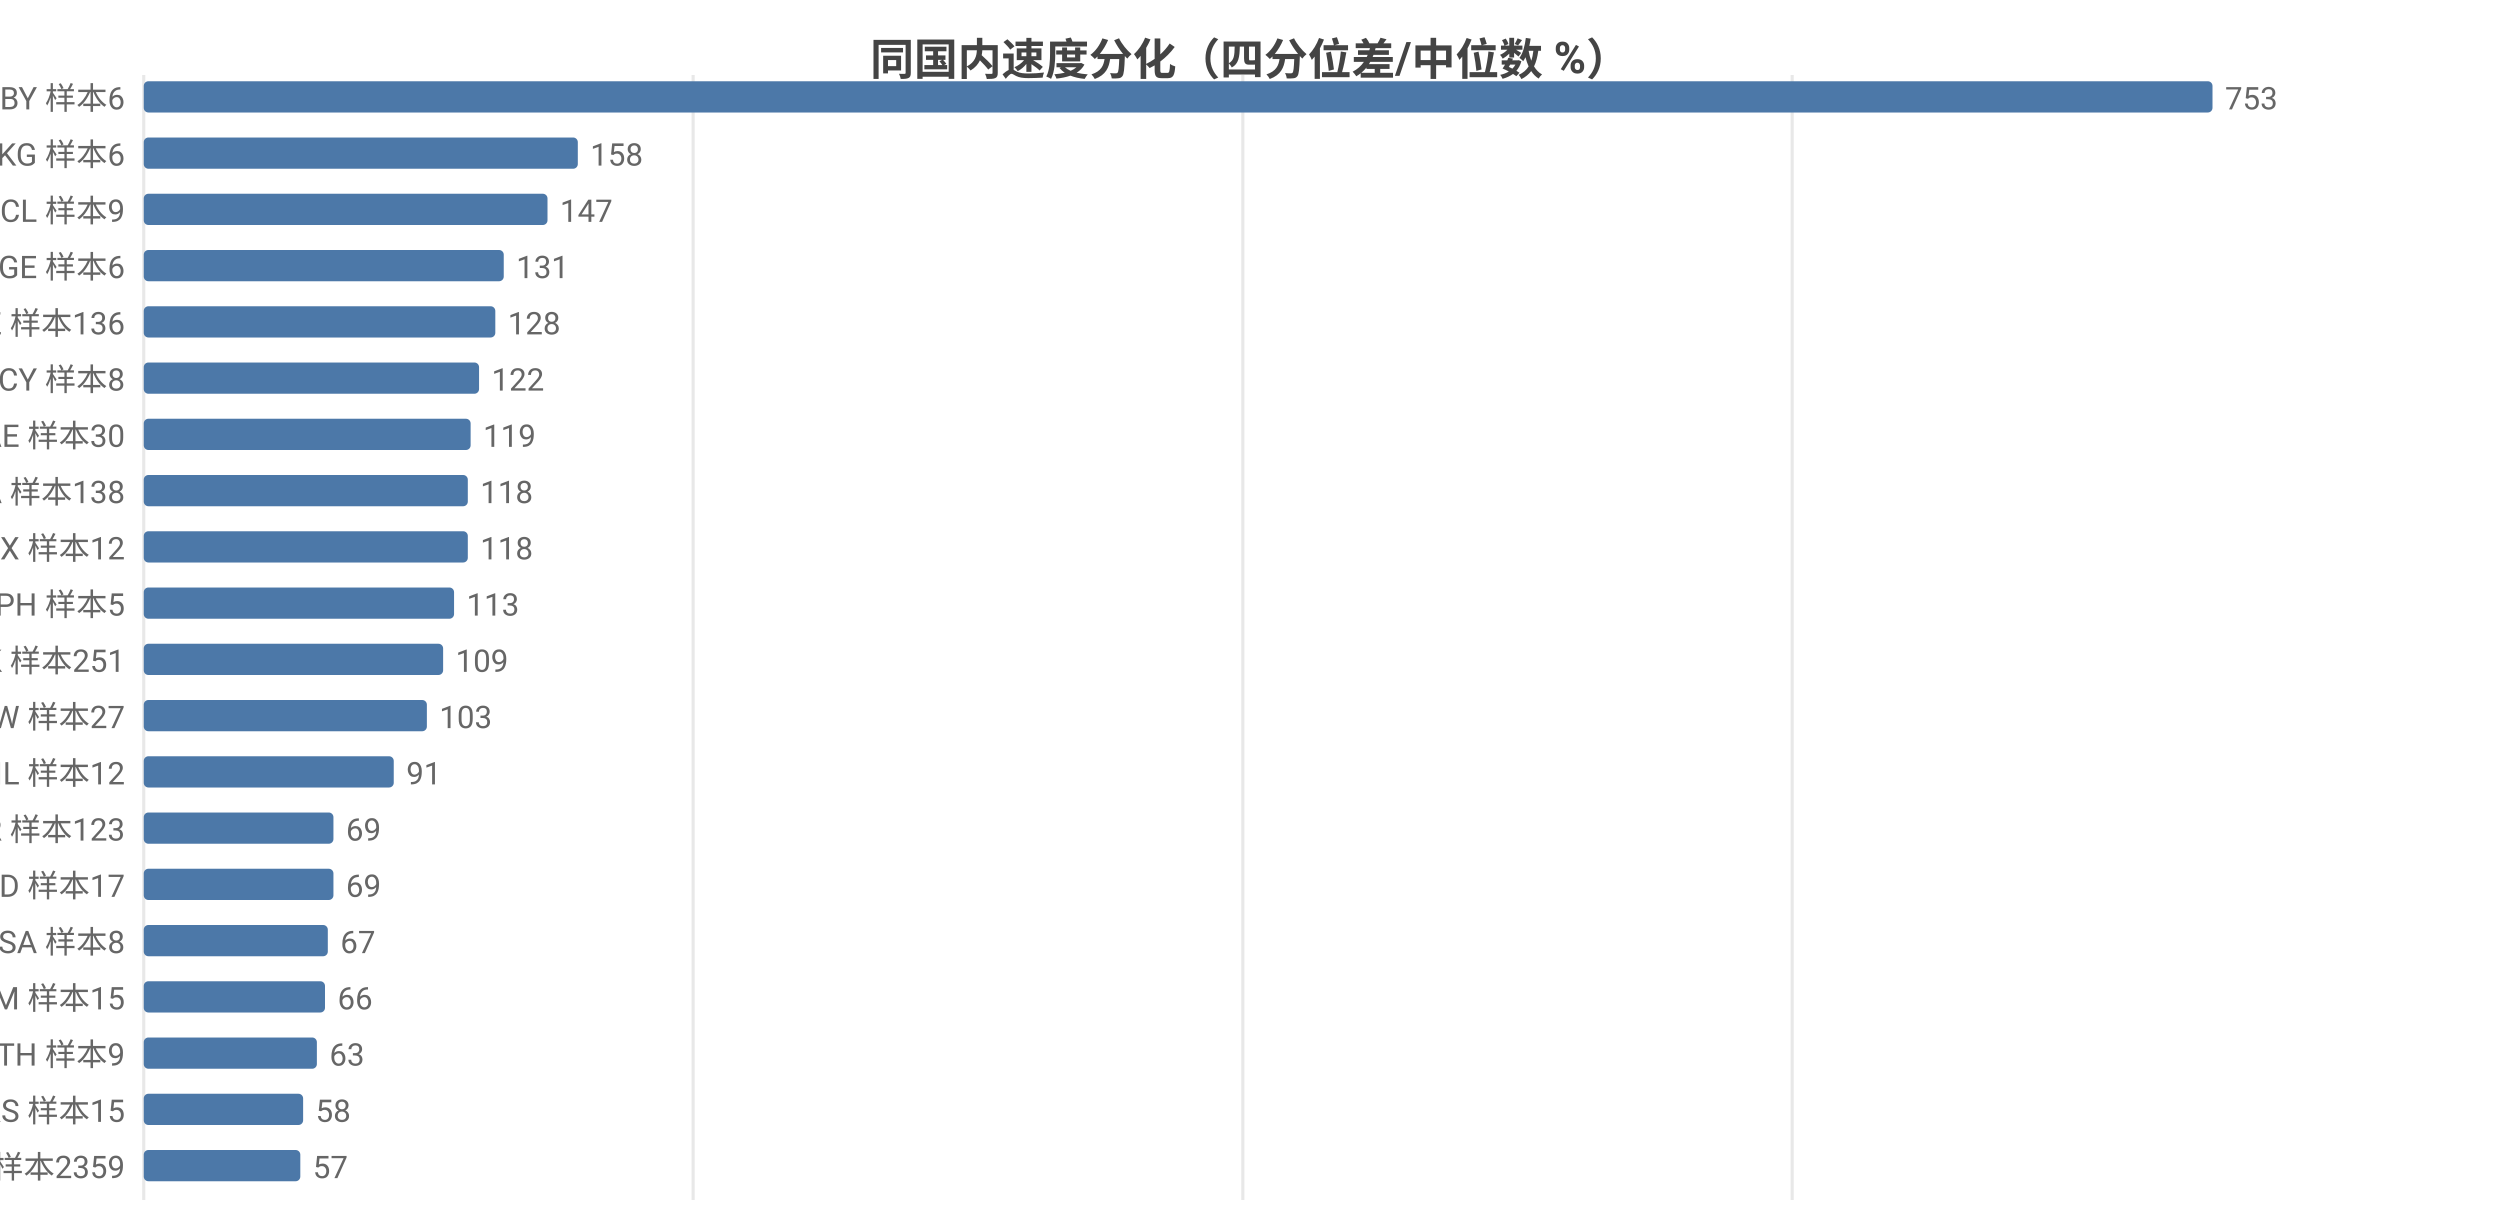
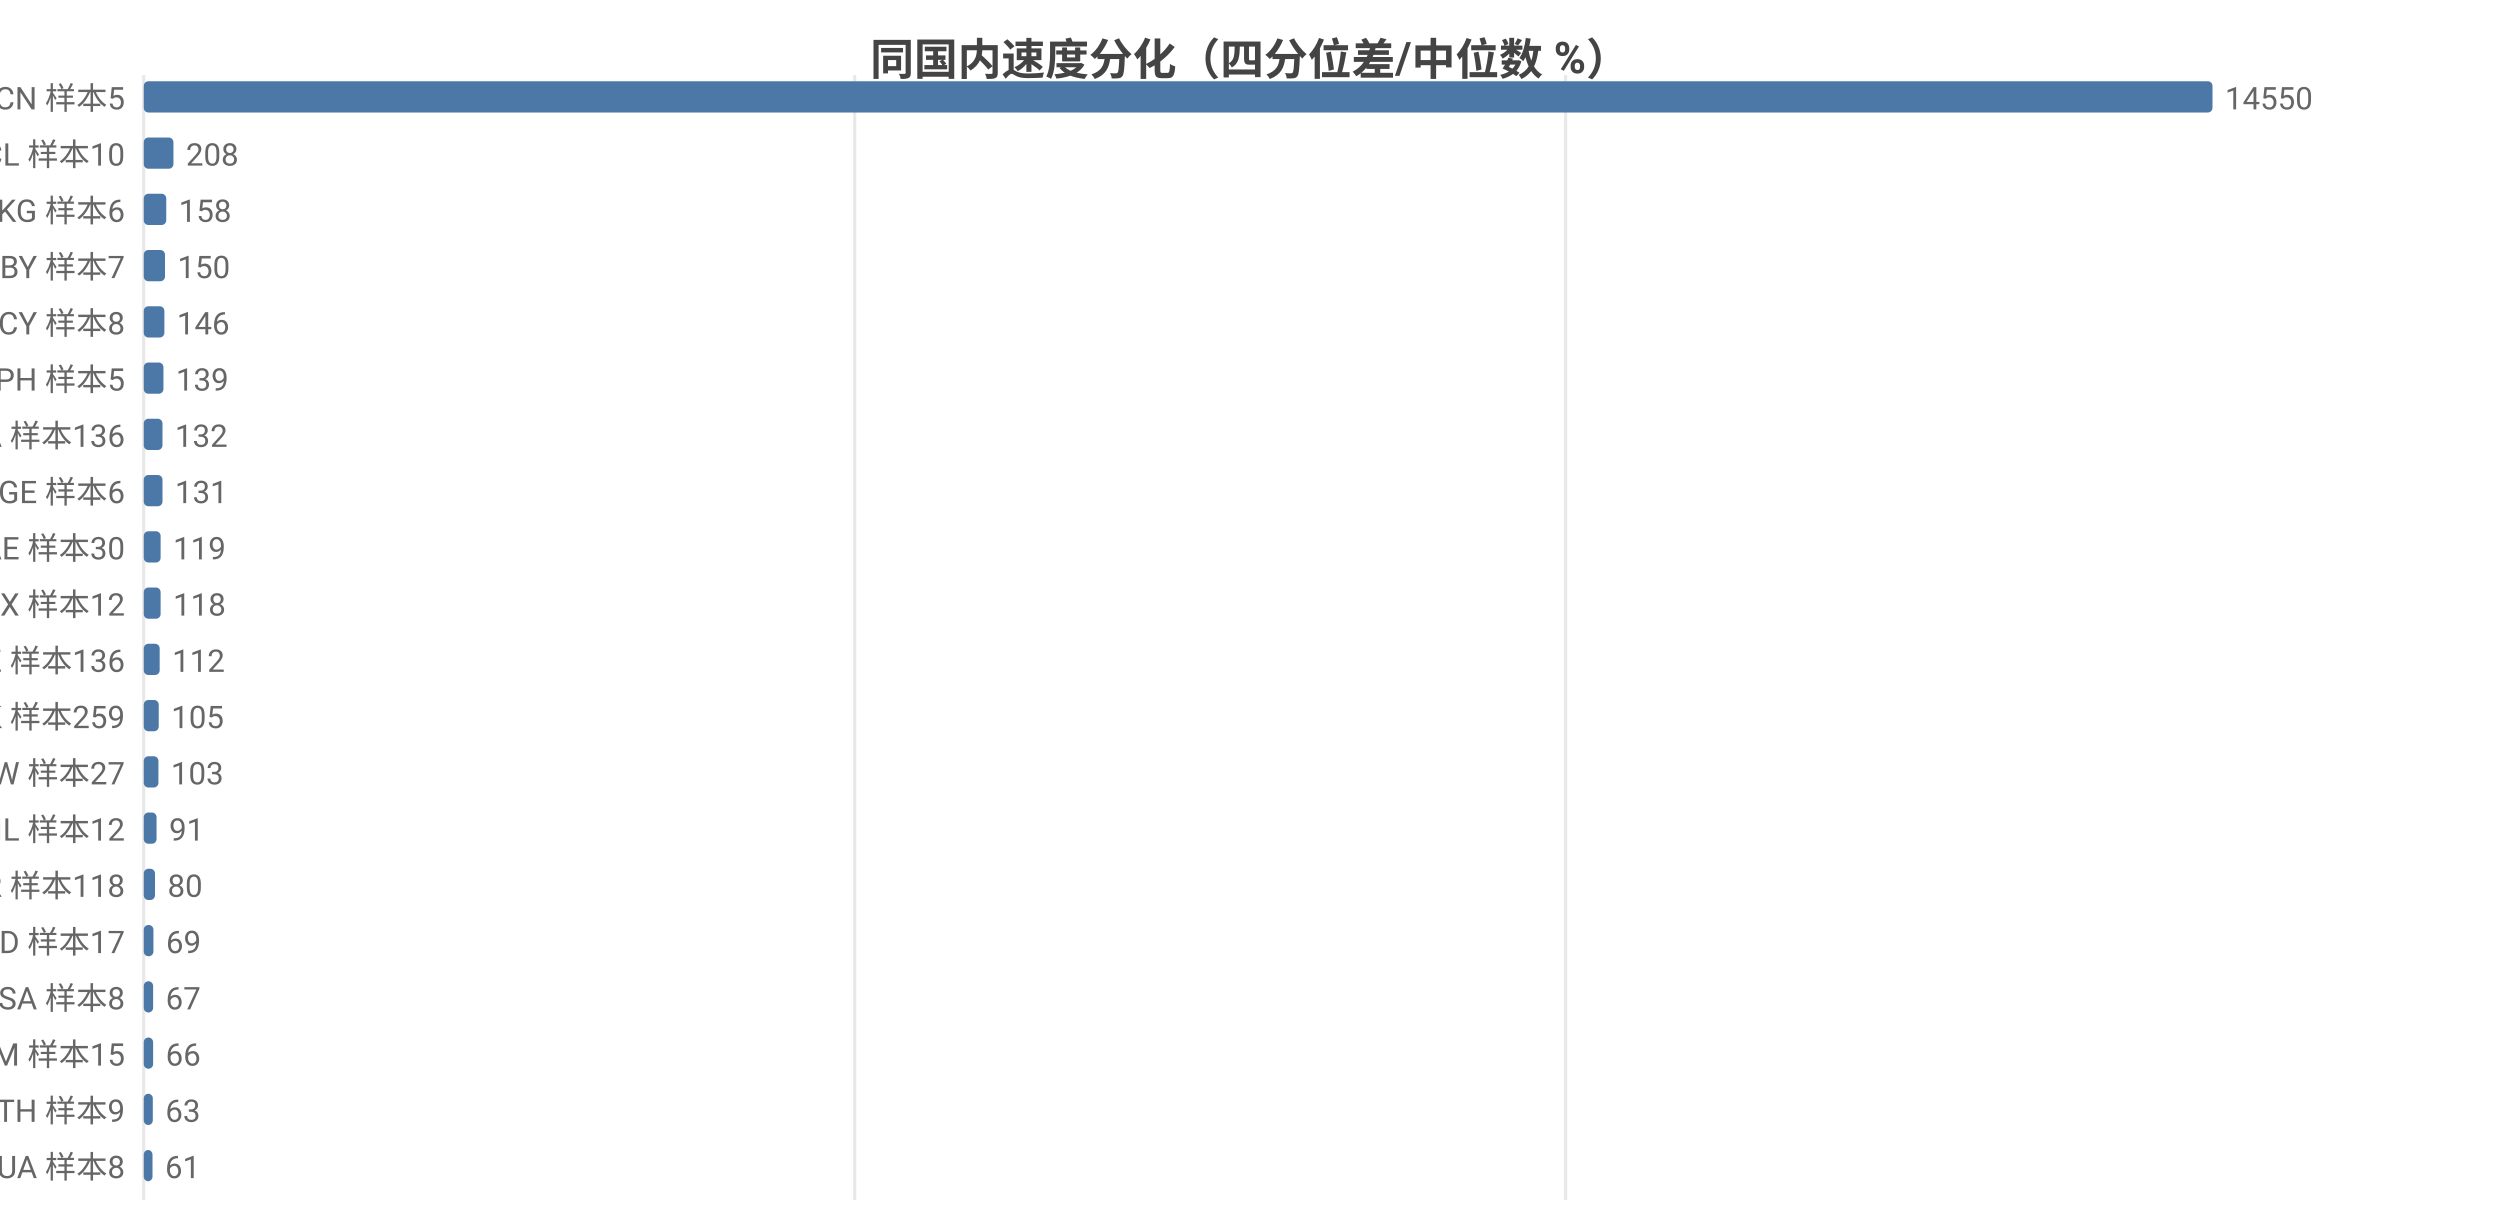
<svg xmlns="http://www.w3.org/2000/svg" width="800" height="392" viewBox="0 0 800 392">
  <rect width="800" height="392" fill="#ffffff" />
  <style>text{font-family:system-ui,-apple-system,'Segoe UI',Roboto,'PingFang SC','Microsoft YaHei','Noto Sans CJK SC',sans-serif}.g{stroke:#e8e8e8;stroke-width:1}.a{stroke:#999;stroke-width:1}.t{font-size:10px;fill:#666}.m{font-size:10px;text-anchor:middle;fill:#666}.e{font-size:10px;text-anchor:end;fill:#666}.l{font-size:11px;fill:#333}.tt{font-size:14px;font-weight:600;text-anchor:middle;fill:#444}.em{font-size:13px;text-anchor:middle;fill:#999}</style>
  <text class="tt" x="400.0" y="24">同国内速度分化（四分位差/中位数 %）</text>
  <line class="g" x1="46" y1="24" x2="46" y2="384" />
-   <line class="g" x1="221.8" y1="24" x2="221.8" y2="384" />
-   <line class="g" x1="397.7" y1="24" x2="397.7" y2="384" />
-   <line class="g" x1="573.5" y1="24" x2="573.5" y2="384" />
-   <text class="e" x="40" y="35">BY 样本6</text>
+   <line class="g" x1="273.5" y1="24" x2="273.5" y2="384" />
+   <line class="g" x1="501.0" y1="24" x2="501.0" y2="384" />
+   <text class="e" x="40" y="35">CN 样本5</text>
  <rect x="46" y="26" width="662" height="10" fill="#4c78a8" rx="1.5" />
-   <text class="t" x="712" y="35">753</text>
-   <text class="e" x="40" y="53">KG 样本6</text>
-   <rect x="46" y="44" width="138.9" height="10" fill="#4c78a8" rx="1.5" />
-   <text class="t" x="188.9" y="53">158</text>
-   <text class="e" x="40" y="71">CL 样本9</text>
-   <rect x="46" y="62" width="129.2" height="10" fill="#4c78a8" rx="1.5" />
-   <text class="t" x="179.2" y="71">147</text>
-   <text class="e" x="40" y="89">GE 样本6</text>
-   <rect x="46" y="80" width="115.2" height="10" fill="#4c78a8" rx="1.5" />
-   <text class="t" x="165.2" y="89">131</text>
-   <text class="e" x="40" y="107">KZ 样本136</text>
-   <rect x="46" y="98" width="112.5" height="10" fill="#4c78a8" rx="1.5" />
-   <text class="t" x="162.5" y="107">128</text>
-   <text class="e" x="40" y="125">CY 样本8</text>
-   <rect x="46" y="116" width="107.3" height="10" fill="#4c78a8" rx="1.5" />
-   <text class="t" x="157.3" y="125">122</text>
-   <text class="e" x="40" y="143">AE 样本30</text>
-   <rect x="46" y="134" width="104.6" height="10" fill="#4c78a8" rx="1.5" />
-   <text class="t" x="154.6" y="143">119</text>
-   <text class="e" x="40" y="161">CA 样本138</text>
-   <rect x="46" y="152" width="103.7" height="10" fill="#4c78a8" rx="1.5" />
-   <text class="t" x="153.7" y="161">118</text>
-   <text class="e" x="40" y="179">MX 样本12</text>
-   <rect x="46" y="170" width="103.7" height="10" fill="#4c78a8" rx="1.5" />
-   <text class="t" x="153.7" y="179">118</text>
-   <text class="e" x="40" y="197">PH 样本5</text>
-   <rect x="46" y="188" width="99.3" height="10" fill="#4c78a8" rx="1.5" />
-   <text class="t" x="149.3" y="197">113</text>
-   <text class="e" x="40" y="215">HK 样本251</text>
-   <rect x="46" y="206" width="95.8" height="10" fill="#4c78a8" rx="1.5" />
-   <text class="t" x="145.8" y="215">109</text>
-   <text class="e" x="40" y="233">TW 样本27</text>
-   <rect x="46" y="224" width="90.6" height="10" fill="#4c78a8" rx="1.5" />
-   <text class="t" x="140.6" y="233">103</text>
-   <text class="e" x="40" y="251">IL 样本12</text>
-   <rect x="46" y="242" width="80.0" height="10" fill="#4c78a8" rx="1.5" />
-   <text class="t" x="130.0" y="251">91</text>
-   <text class="e" x="40" y="269">KR 样本123</text>
-   <rect x="46" y="260" width="60.7" height="10" fill="#4c78a8" rx="1.5" />
-   <text class="t" x="110.7" y="269">69</text>
-   <text class="e" x="40" y="287">MD 样本17</text>
-   <rect x="46" y="278" width="60.7" height="10" fill="#4c78a8" rx="1.5" />
-   <text class="t" x="110.7" y="287">69</text>
-   <text class="e" x="40" y="305">SA 样本8</text>
-   <rect x="46" y="296" width="58.9" height="10" fill="#4c78a8" rx="1.5" />
-   <text class="t" x="108.9" y="305">67</text>
-   <text class="e" x="40" y="323">AM 样本15</text>
-   <rect x="46" y="314" width="58.0" height="10" fill="#4c78a8" rx="1.5" />
-   <text class="t" x="108.0" y="323">66</text>
-   <text class="e" x="40" y="341">TH 样本9</text>
-   <rect x="46" y="332" width="55.4" height="10" fill="#4c78a8" rx="1.5" />
-   <text class="t" x="105.4" y="341">63</text>
-   <text class="e" x="40" y="359">RS 样本15</text>
-   <rect x="46" y="350" width="51.0" height="10" fill="#4c78a8" rx="1.5" />
-   <text class="t" x="101.0" y="359">58</text>
-   <text class="e" x="40" y="377">US 样本2359</text>
-   <rect x="46" y="368" width="50.1" height="10" fill="#4c78a8" rx="1.5" />
-   <text class="t" x="100.1" y="377">57</text>
+   <text class="t" x="712" y="35">14550</text>
+   <text class="e" x="40" y="53">CL 样本10</text>
+   <rect x="46" y="44" width="9.5" height="10" fill="#4c78a8" rx="1.5" />
+   <text class="t" x="59.5" y="53">208</text>
+   <text class="e" x="40" y="71">KG 样本6</text>
+   <rect x="46" y="62" width="7.2" height="10" fill="#4c78a8" rx="1.5" />
+   <text class="t" x="57.2" y="71">158</text>
+   <text class="e" x="40" y="89">BY 样本7</text>
+   <rect x="46" y="80" width="6.8" height="10" fill="#4c78a8" rx="1.5" />
+   <text class="t" x="56.8" y="89">150</text>
+   <text class="e" x="40" y="107">CY 样本8</text>
+   <rect x="46" y="98" width="6.6" height="10" fill="#4c78a8" rx="1.5" />
+   <text class="t" x="56.6" y="107">146</text>
+   <text class="e" x="40" y="125">PH 样本5</text>
+   <rect x="46" y="116" width="6.3" height="10" fill="#4c78a8" rx="1.5" />
+   <text class="t" x="56.3" y="125">139</text>
+   <text class="e" x="40" y="143">CA 样本136</text>
+   <rect x="46" y="134" width="6.0" height="10" fill="#4c78a8" rx="1.5" />
+   <text class="t" x="56.0" y="143">132</text>
+   <text class="e" x="40" y="161">GE 样本6</text>
+   <rect x="46" y="152" width="6.0" height="10" fill="#4c78a8" rx="1.5" />
+   <text class="t" x="56.0" y="161">131</text>
+   <text class="e" x="40" y="179">AE 样本30</text>
+   <rect x="46" y="170" width="5.4" height="10" fill="#4c78a8" rx="1.5" />
+   <text class="t" x="55.4" y="179">119</text>
+   <text class="e" x="40" y="197">MX 样本12</text>
+   <rect x="46" y="188" width="5.4" height="10" fill="#4c78a8" rx="1.5" />
+   <text class="t" x="55.4" y="197">118</text>
+   <text class="e" x="40" y="215">KZ 样本136</text>
+   <rect x="46" y="206" width="5.1" height="10" fill="#4c78a8" rx="1.5" />
+   <text class="t" x="55.1" y="215">112</text>
+   <text class="e" x="40" y="233">HK 样本259</text>
+   <rect x="46" y="224" width="4.8" height="10" fill="#4c78a8" rx="1.5" />
+   <text class="t" x="54.8" y="233">105</text>
+   <text class="e" x="40" y="251">TW 样本27</text>
+   <rect x="46" y="242" width="4.7" height="10" fill="#4c78a8" rx="1.5" />
+   <text class="t" x="54.7" y="251">103</text>
+   <text class="e" x="40" y="269">IL 样本12</text>
+   <rect x="46" y="260" width="4.1" height="10" fill="#4c78a8" rx="1.5" />
+   <text class="t" x="54.1" y="269">91</text>
+   <text class="e" x="40" y="287">KR 样本118</text>
+   <rect x="46" y="278" width="3.6" height="10" fill="#4c78a8" rx="1.5" />
+   <text class="t" x="53.6" y="287">80</text>
+   <text class="e" x="40" y="305">MD 样本17</text>
+   <rect x="46" y="296" width="3.1" height="10" fill="#4c78a8" rx="1.5" />
+   <text class="t" x="53.1" y="305">69</text>
+   <text class="e" x="40" y="323">SA 样本8</text>
+   <rect x="46" y="314" width="3.0" height="10" fill="#4c78a8" rx="1.5" />
+   <text class="t" x="53.0" y="323">67</text>
+   <text class="e" x="40" y="341">AM 样本15</text>
+   <rect x="46" y="332" width="3.0" height="10" fill="#4c78a8" rx="1.5" />
+   <text class="t" x="53.0" y="341">66</text>
+   <text class="e" x="40" y="359">TH 样本9</text>
+   <rect x="46" y="350" width="2.9" height="10" fill="#4c78a8" rx="1.5" />
+   <text class="t" x="52.9" y="359">63</text>
+   <text class="e" x="40" y="377">UA 样本8</text>
+   <rect x="46" y="368" width="2.8" height="10" fill="#4c78a8" rx="1.5" />
+   <text class="t" x="52.8" y="377">61</text>
</svg>
